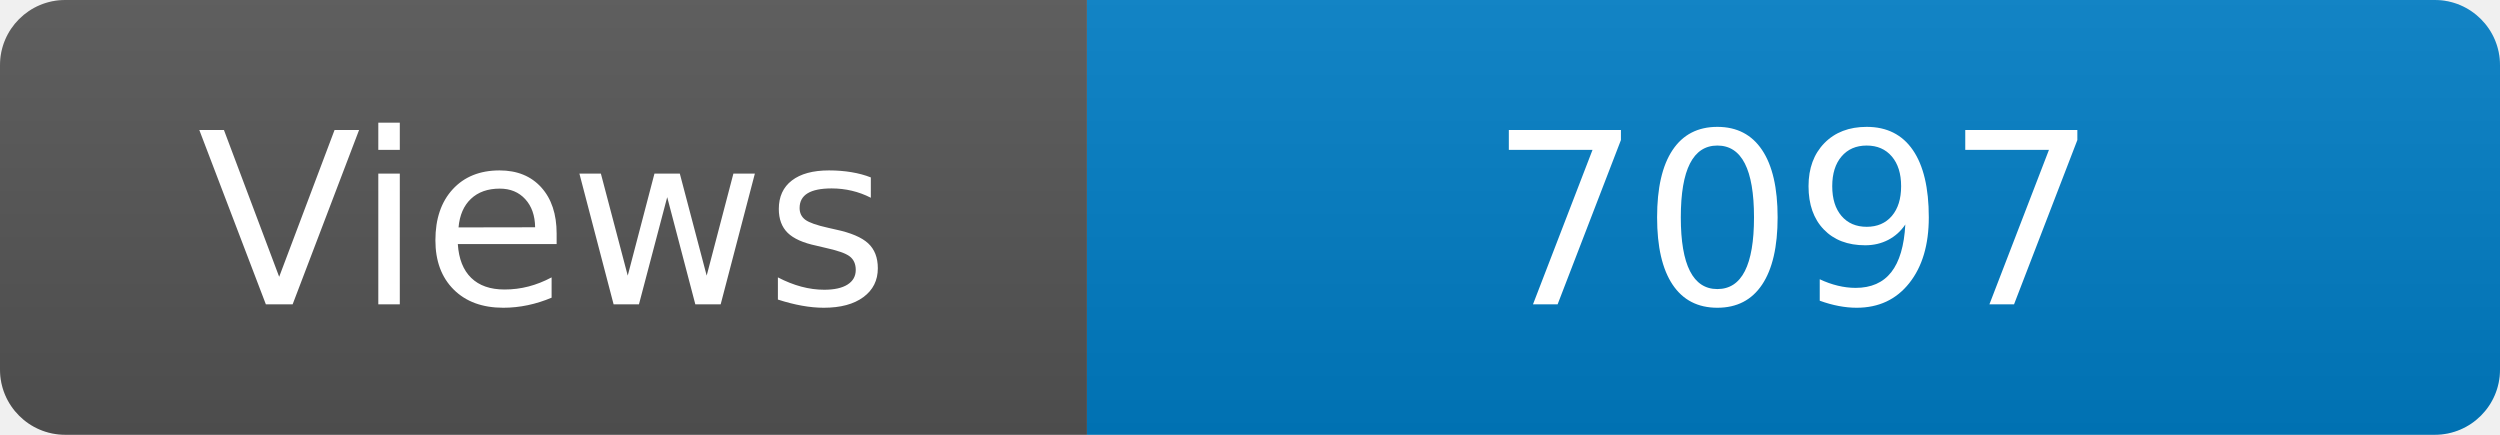
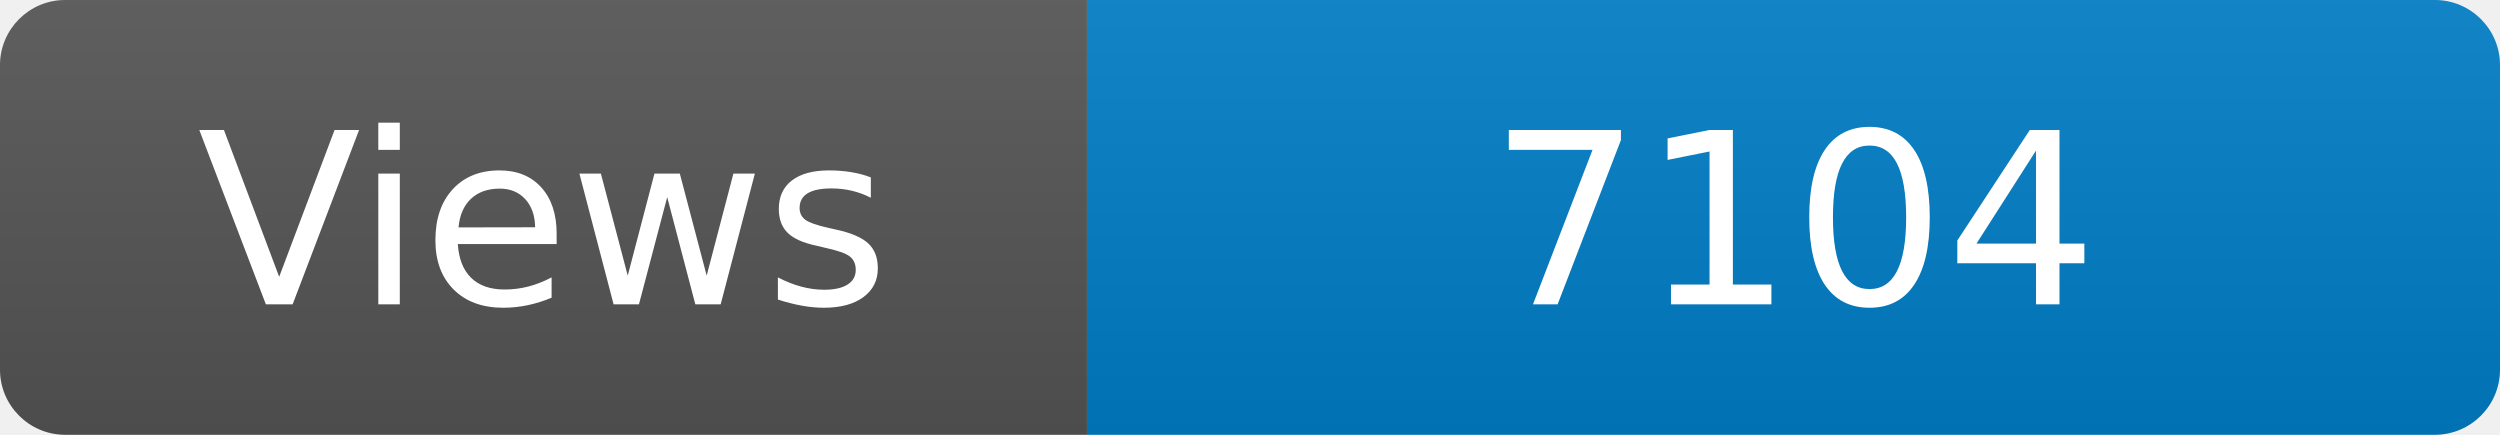
<svg xmlns="http://www.w3.org/2000/svg" width="115" height="20" role="img" aria-label="Maintained?: yes">
  <linearGradient id="s" x2="0" y2="100%">
    <stop offset="0" stop-color="#bbb" stop-opacity=".1" />
    <stop offset="1" stop-opacity=".1" />
  </linearGradient>
  <clipPath id="r">
    <rect width="115" height="20" rx="3" fill="#fff" />
  </clipPath>
  <g clip-path="url(#r)">
    <rect width="50" height="20" fill="#555" />
    <rect x="50" width="160" height="20" fill="#007ec6" />
    <rect width="115" height="20" fill="url(#s)" />
  </g>
  <g fill="#fff" text-anchor="middle" font-family="Verdana,Geneva,DejaVu Sans,sans-serif" font-size="110">
    <text x="250" y="140" transform="scale(.1)" fill="#fff">Views</text>
-     <text x="825" y="140" transform="scale(.1)" fill="#fff">7097</text>
+     <text x="825" y="140" transform="scale(.1)" fill="#fff">7104</text>
  </g>
</svg>
